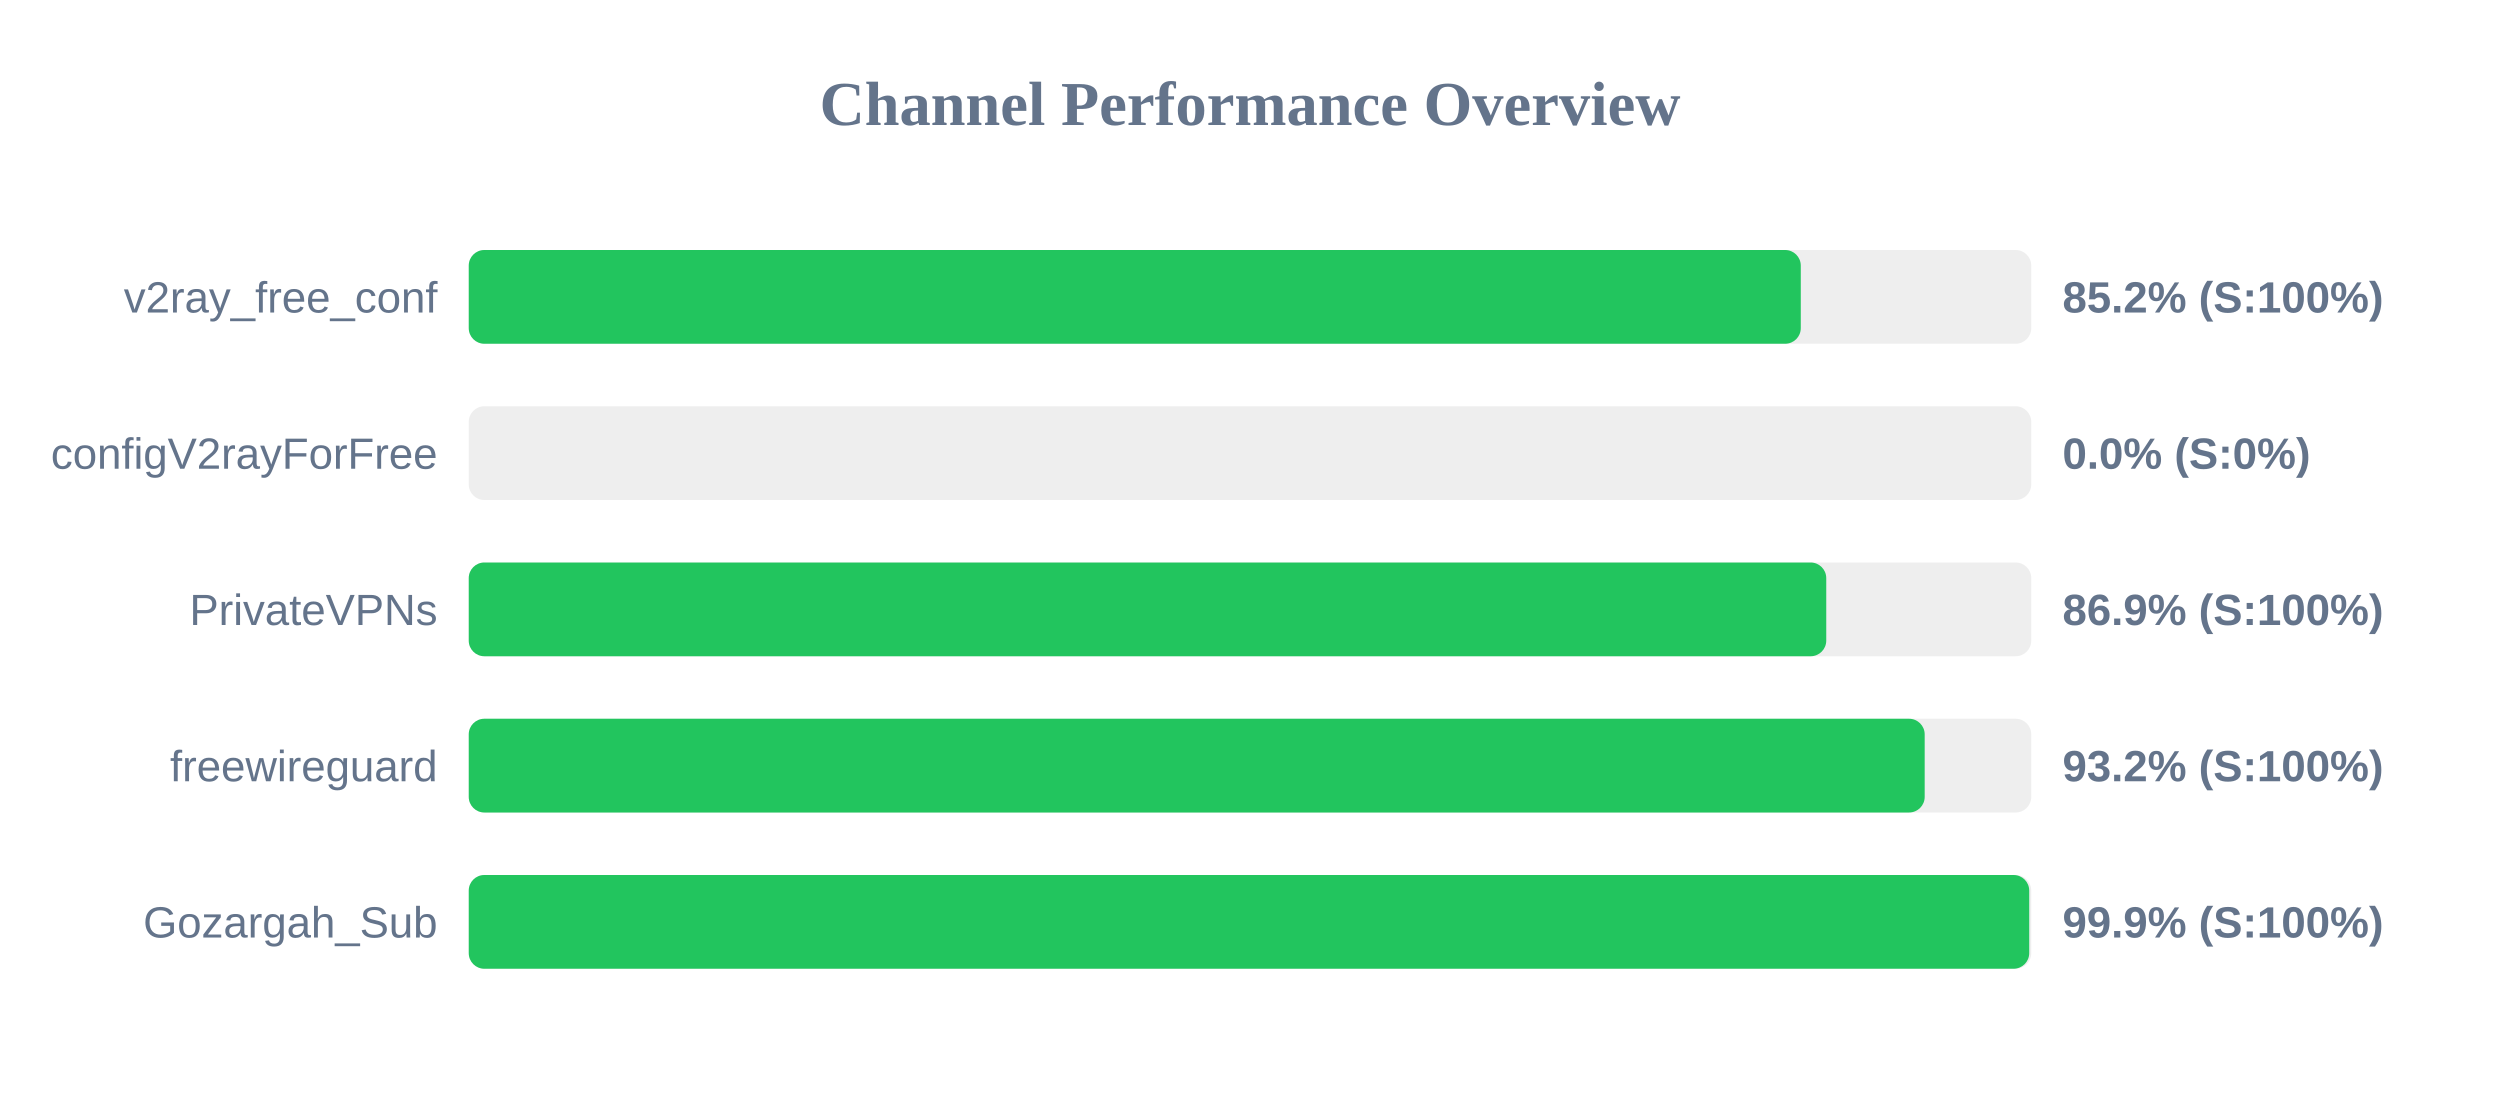
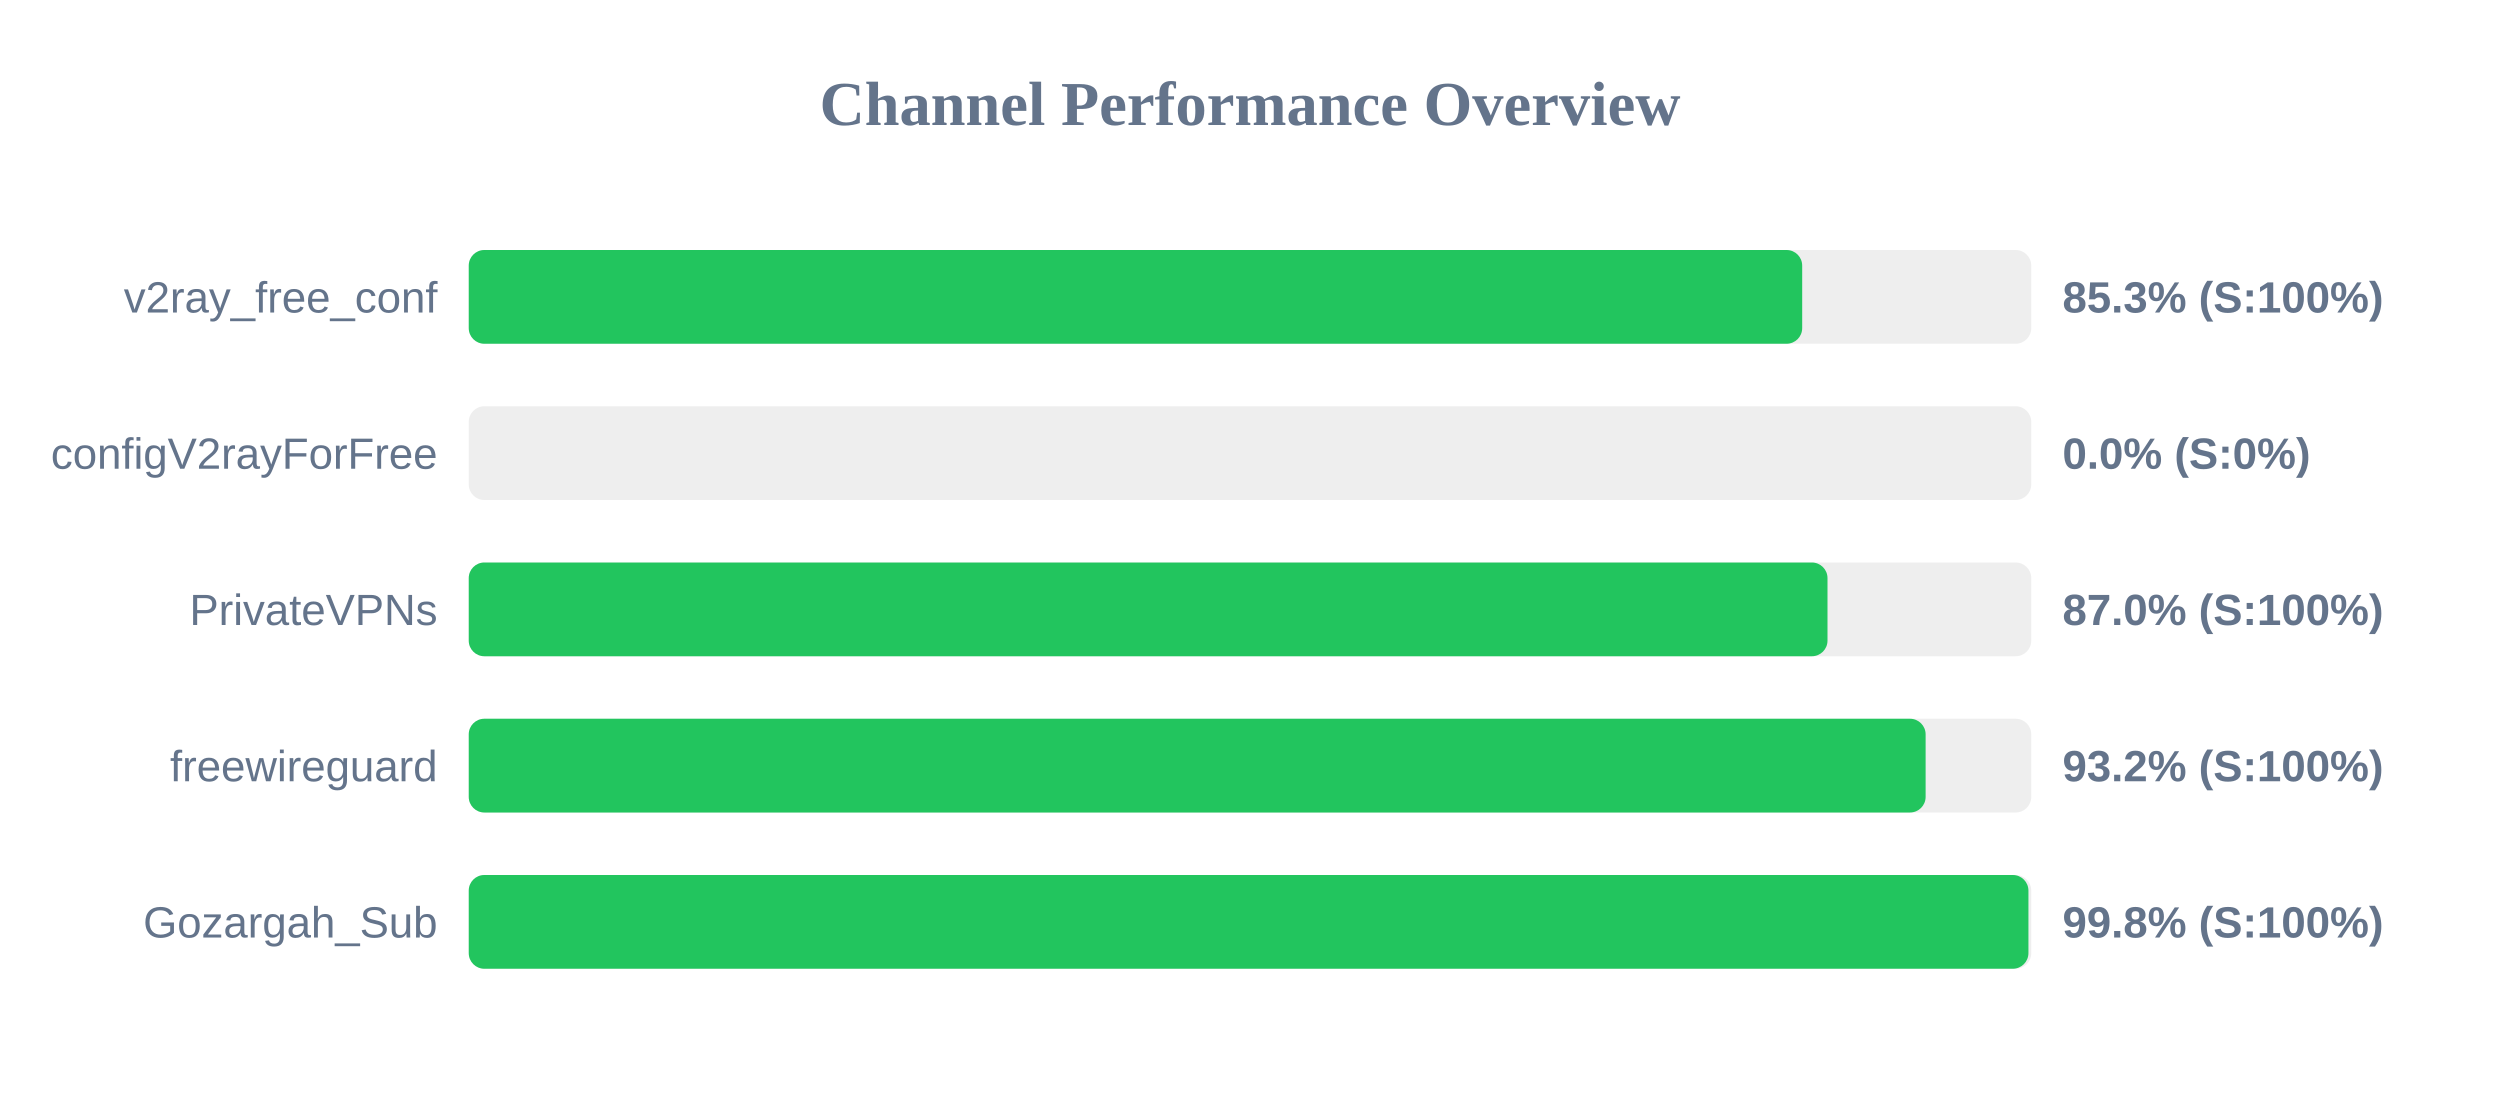
<svg xmlns="http://www.w3.org/2000/svg" width="800" height="350" version="1.1">
  <style>
        .row { font: 14px Arial; fill: #64748b; }
        .score { font: bold 14px Arial; fill: #64748b; }
    </style>
  <text x="400" y="40" text-anchor="middle" font-size="20px" font-weight="bold" fill="#64748b">Channel Performance Overview</text>
  <rect x="150" y="80" width="500" height="30" fill="#eee" rx="5" />
-   <rect x="150" y="80" width="426.25" height="30" fill="#22c55e" rx="5" />
+   <rect x="150" y="80" width="426.7" height="30" fill="#22c55e" rx="5" />
  <text x="140" y="100" text-anchor="end" class="row">v2ray_free_conf</text>
-   <text x="660" y="100" text-anchor="start" class="score">85.2% (S:100%)</text>
+   <text x="660" y="100" text-anchor="start" class="score">85.3% (S:100%)</text>
  <rect x="150" y="130" width="500" height="30" fill="#eee" rx="5" />
  <rect x="150" y="130" width="0.0" height="30" fill="#ef4444" rx="5" />
  <text x="140" y="150" text-anchor="end" class="row">configV2rayForFree</text>
  <text x="660" y="150" text-anchor="start" class="score">0.0% (S:0%)</text>
  <rect x="150" y="180" width="500" height="30" fill="#eee" rx="5" />
-   <rect x="150" y="180" width="434.4" height="30" fill="#22c55e" rx="5" />
+   <rect x="150" y="180" width="434.8" height="30" fill="#22c55e" rx="5" />
  <text x="140" y="200" text-anchor="end" class="row">PrivateVPNs</text>
-   <text x="660" y="200" text-anchor="start" class="score">86.9% (S:100%)</text>
+   <text x="660" y="200" text-anchor="start" class="score">87.0% (S:100%)</text>
  <rect x="150" y="230" width="500" height="30" fill="#eee" rx="5" />
-   <rect x="150" y="230" width="465.9" height="30" fill="#22c55e" rx="5" />
+   <rect x="150" y="230" width="466.2" height="30" fill="#22c55e" rx="5" />
  <text x="140" y="250" text-anchor="end" class="row">freewireguard</text>
  <text x="660" y="250" text-anchor="start" class="score">93.2% (S:100%)</text>
  <rect x="150" y="280" width="500" height="30" fill="#eee" rx="5" />
-   <rect x="150" y="280" width="499.35" height="30" fill="#22c55e" rx="5" />
+   <rect x="150" y="280" width="499.1" height="30" fill="#22c55e" rx="5" />
  <text x="140" y="300" text-anchor="end" class="row">Gozargah_Sub</text>
-   <text x="660" y="300" text-anchor="start" class="score">99.9% (S:100%)</text>
+   <text x="660" y="300" text-anchor="start" class="score">99.8% (S:100%)</text>
</svg>
